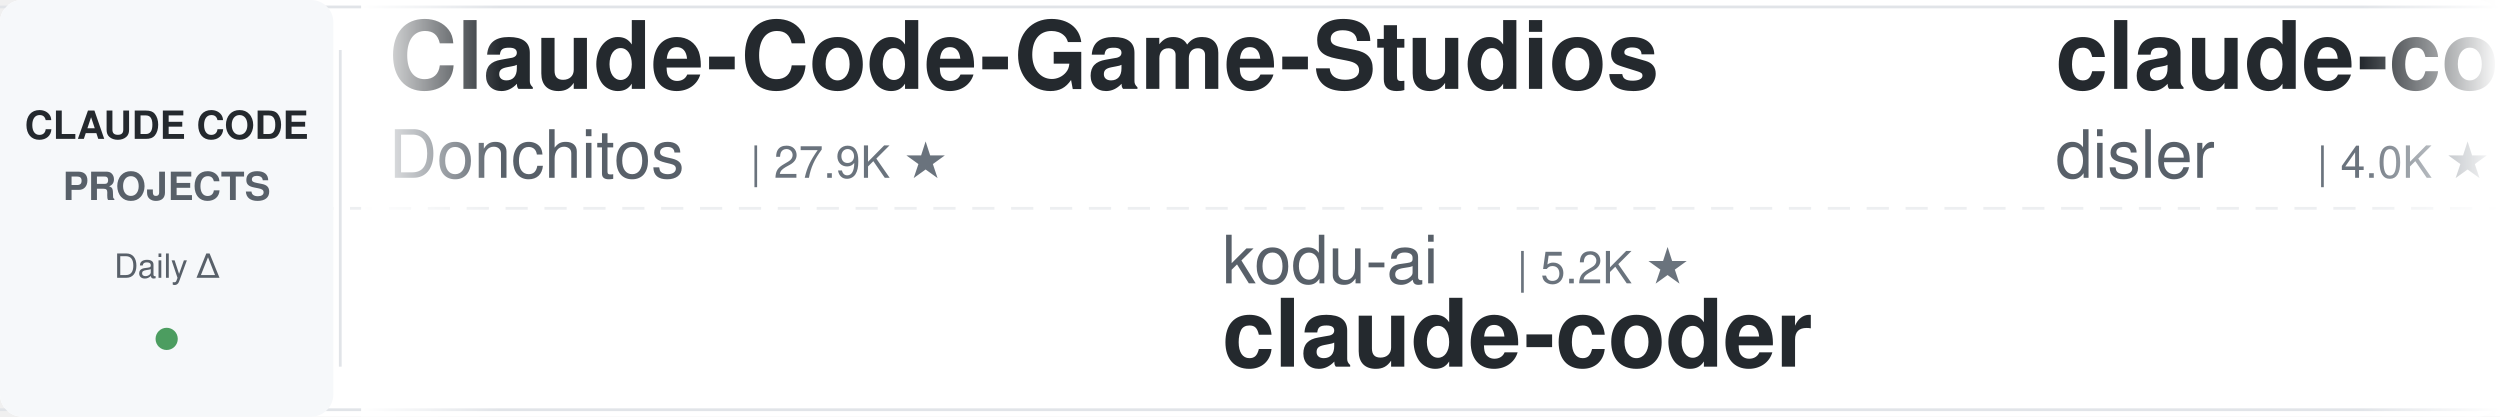
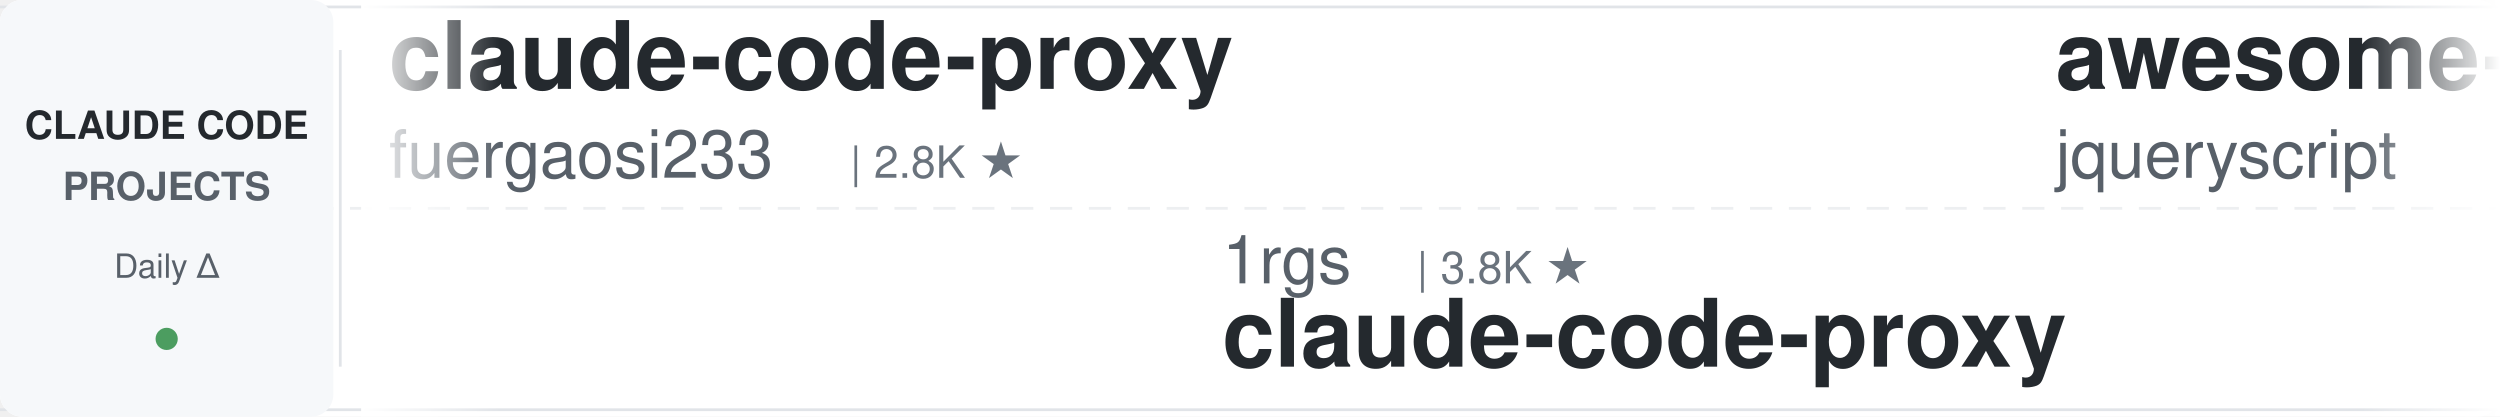
<svg xmlns="http://www.w3.org/2000/svg" width="900" height="150">
  <defs>
    <linearGradient id="leftFade" x1="0%" y1="0%" x2="100%" y2="0%">
      <stop offset="0%" style="stop-color:#ffffff;stop-opacity:1" />
      <stop offset="100%" style="stop-color:#ffffff;stop-opacity:0" />
    </linearGradient>
    <linearGradient id="rightFade" x1="0%" y1="0%" x2="100%" y2="0%">
      <stop offset="0%" style="stop-color:#ffffff;stop-opacity:0" />
      <stop offset="100%" style="stop-color:#ffffff;stop-opacity:1" />
    </linearGradient>
  </defs>
  <rect width="900" height="150" fill="#ffffff" rx="8" />
  <rect x="0" y="2" width="900" height="1" fill="#e1e4e8" />
  <rect x="0" y="147" width="900" height="1" fill="#e1e4e8" />
  <line x1="0" y1="75" x2="900" y2="75" stroke="#e1e4e8" stroke-width="1" stroke-dasharray="8 6" opacity="0.6" />
  <rect x="0" y="0" width="120" height="150" fill="#f6f8fa" rx="8" />
  <text x="60" y="50" font-family="-apple-system, BlinkMacSystemFont, 'Segoe UI', Helvetica, Arial, sans-serif" font-size="14" font-weight="600" fill="#24292e" text-anchor="middle">CLAUDE CODE</text>
  <text x="60" y="72" font-family="-apple-system, BlinkMacSystemFont, 'Segoe UI', Helvetica, Arial, sans-serif" font-size="14" font-weight="600" fill="#586069" text-anchor="middle">PROJECTS</text>
  <text x="60" y="100" font-family="-apple-system, BlinkMacSystemFont, 'Segoe UI', Helvetica, Arial, sans-serif" font-size="12" font-weight="500" fill="#586069" text-anchor="middle">Daily Δ</text>
  <circle cx="60" cy="122" r="4" fill="#22863a" opacity="0.8" />
  <rect x="122" y="18" width="1" height="114" fill="#e1e4e8" />
  <clipPath id="tickerClip">
    <rect x="130" y="0" width="770" height="150" />
  </clipPath>
  <g clip-path="url(#tickerClip)">
    <g id="tickerItems">
      <animateTransform attributeName="transform" attributeType="XML" type="translate" from="0 0" to="-3000 0" dur="54s" repeatCount="indefinite" />
      <g transform="translate(0, 0)">
-         <text x="140" y="32" font-family="-apple-system, BlinkMacSystemFont, 'Segoe UI', Helvetica, Arial, sans-serif" font-size="34" font-weight="600" fill="#24292e">Claude-Code-Game-Studios</text>
-         <text x="140" y="64" font-family="-apple-system, BlinkMacSystemFont, 'Segoe UI', Helvetica, Arial, sans-serif" font-size="24" font-weight="400" fill="#586069">Donchitos</text>
-         <text x="270" y="64" font-family="-apple-system, BlinkMacSystemFont, 'Segoe UI', Helvetica, Arial, sans-serif" font-size="16" font-weight="500" fill="#6a737d">| 27.9K ★</text>
+         <text x="140" y="32" font-family="-apple-system, BlinkMacSystemFont, 'Segoe UI', Helvetica, Arial, sans-serif" font-size="34" font-weight="600" fill="#24292e">claude-code-proxy</text>
+         <text x="140" y="64" font-family="-apple-system, BlinkMacSystemFont, 'Segoe UI', Helvetica, Arial, sans-serif" font-size="24" font-weight="400" fill="#586069">fuergaosi233</text>
+         <text x="306" y="64" font-family="-apple-system, BlinkMacSystemFont, 'Segoe UI', Helvetica, Arial, sans-serif" font-size="16" font-weight="500" fill="#6a737d">| 2.8K ★</text>
      </g>
      <g transform="translate(300, 0)">
-         <text x="140" y="102" font-family="-apple-system, BlinkMacSystemFont, 'Segoe UI', Helvetica, Arial, sans-serif" font-size="24" font-weight="400" fill="#586069">kodu-ai</text>
-         <text x="246" y="102" font-family="-apple-system, BlinkMacSystemFont, 'Segoe UI', Helvetica, Arial, sans-serif" font-size="16" font-weight="500" fill="#6a737d">| 5.2K ★</text>
-         <text x="140" y="132" font-family="-apple-system, BlinkMacSystemFont, 'Segoe UI', Helvetica, Arial, sans-serif" font-size="34" font-weight="600" fill="#24292e">claude-coder</text>
+         <text x="140" y="102" font-family="-apple-system, BlinkMacSystemFont, 'Segoe UI', Helvetica, Arial, sans-serif" font-size="24" font-weight="400" fill="#586069">1rgs</text>
+         <text x="210" y="102" font-family="-apple-system, BlinkMacSystemFont, 'Segoe UI', Helvetica, Arial, sans-serif" font-size="16" font-weight="500" fill="#6a737d">| 3.8K ★</text>
+         <text x="140" y="132" font-family="-apple-system, BlinkMacSystemFont, 'Segoe UI', Helvetica, Arial, sans-serif" font-size="34" font-weight="600" fill="#24292e">claude-code-proxy</text>
      </g>
      <g transform="translate(600, 0)">
-         <text x="140" y="32" font-family="-apple-system, BlinkMacSystemFont, 'Segoe UI', Helvetica, Arial, sans-serif" font-size="34" font-weight="600" fill="#24292e">claude-code-hooks-master...</text>
-         <text x="140" y="64" font-family="-apple-system, BlinkMacSystemFont, 'Segoe UI', Helvetica, Arial, sans-serif" font-size="24" font-weight="400" fill="#586069">disler</text>
-         <text x="234" y="64" font-family="-apple-system, BlinkMacSystemFont, 'Segoe UI', Helvetica, Arial, sans-serif" font-size="16" font-weight="500" fill="#6a737d">| 4.0K ★</text>
-       </g>
-       <g transform="translate(900, 0)">
-         <text x="140" y="102" font-family="-apple-system, BlinkMacSystemFont, 'Segoe UI', Helvetica, Arial, sans-serif" font-size="24" font-weight="400" fill="#586069">anthropics</text>
-         <text x="282" y="102" font-family="-apple-system, BlinkMacSystemFont, 'Segoe UI', Helvetica, Arial, sans-serif" font-size="16" font-weight="500" fill="#6a737d">| 9.7K ★</text>
-         <text x="140" y="132" font-family="-apple-system, BlinkMacSystemFont, 'Segoe UI', Helvetica, Arial, sans-serif" font-size="34" font-weight="600" fill="#24292e">claude-code-action</text>
-       </g>
-       <g transform="translate(1200, 0)">
-         <text x="140" y="32" font-family="-apple-system, BlinkMacSystemFont, 'Segoe UI', Helvetica, Arial, sans-serif" font-size="34" font-weight="600" fill="#24292e">claude_code_src</text>
-         <text x="140" y="64" font-family="-apple-system, BlinkMacSystemFont, 'Segoe UI', Helvetica, Arial, sans-serif" font-size="24" font-weight="400" fill="#586069">ponponon</text>
-         <text x="258" y="64" font-family="-apple-system, BlinkMacSystemFont, 'Segoe UI', Helvetica, Arial, sans-serif" font-size="16" font-weight="500" fill="#6a737d">| 2.3K ★</text>
-       </g>
-       <g transform="translate(1500, 0)">
-         <text x="140" y="102" font-family="-apple-system, BlinkMacSystemFont, 'Segoe UI', Helvetica, Arial, sans-serif" font-size="24" font-weight="400" fill="#586069">alejandrobalderas</text>
-         <text x="366" y="102" font-family="-apple-system, BlinkMacSystemFont, 'Segoe UI', Helvetica, Arial, sans-serif" font-size="16" font-weight="500" fill="#6a737d">| 3.0K ★</text>
-         <text x="140" y="132" font-family="-apple-system, BlinkMacSystemFont, 'Segoe UI', Helvetica, Arial, sans-serif" font-size="34" font-weight="600" fill="#24292e">claude-code-from-source</text>
-       </g>
-       <g transform="translate(1800, 0)">
        <text x="140" y="32" font-family="-apple-system, BlinkMacSystemFont, 'Segoe UI', Helvetica, Arial, sans-serif" font-size="34" font-weight="600" fill="#24292e">awesome-claude-code</text>
        <text x="140" y="64" font-family="-apple-system, BlinkMacSystemFont, 'Segoe UI', Helvetica, Arial, sans-serif" font-size="24" font-weight="400" fill="#586069">jqueryscript</text>
        <text x="306" y="64" font-family="-apple-system, BlinkMacSystemFont, 'Segoe UI', Helvetica, Arial, sans-serif" font-size="16" font-weight="500" fill="#6a737d">| 537 ★</text>
      </g>
+       <g transform="translate(900, 0)">
+         <text x="140" y="102" font-family="-apple-system, BlinkMacSystemFont, 'Segoe UI', Helvetica, Arial, sans-serif" font-size="24" font-weight="400" fill="#586069">AICoderTudou</text>
+         <text x="306" y="102" font-family="-apple-system, BlinkMacSystemFont, 'Segoe UI', Helvetica, Arial, sans-serif" font-size="16" font-weight="500" fill="#6a737d">| 491 ★</text>
+         <text x="140" y="132" font-family="-apple-system, BlinkMacSystemFont, 'Segoe UI', Helvetica, Arial, sans-serif" font-size="34" font-weight="600" fill="#24292e">claude-code-tudou</text>
+       </g>
+       <g transform="translate(1200, 0)">
+         <text x="140" y="32" font-family="-apple-system, BlinkMacSystemFont, 'Segoe UI', Helvetica, Arial, sans-serif" font-size="34" font-weight="600" fill="#24292e">claude-code-base-action</text>
+         <text x="140" y="64" font-family="-apple-system, BlinkMacSystemFont, 'Segoe UI', Helvetica, Arial, sans-serif" font-size="24" font-weight="400" fill="#586069">anthropics</text>
+         <text x="282" y="64" font-family="-apple-system, BlinkMacSystemFont, 'Segoe UI', Helvetica, Arial, sans-serif" font-size="16" font-weight="500" fill="#6a737d">| 1.0K ★</text>
+       </g>
+       <g transform="translate(1500, 0)">
+         <text x="140" y="102" font-family="-apple-system, BlinkMacSystemFont, 'Segoe UI', Helvetica, Arial, sans-serif" font-size="24" font-weight="400" fill="#586069">shanraisshan</text>
+         <text x="306" y="102" font-family="-apple-system, BlinkMacSystemFont, 'Segoe UI', Helvetica, Arial, sans-serif" font-size="16" font-weight="500" fill="#6a737d">| 68.2K ★</text>
+         <text x="140" y="132" font-family="-apple-system, BlinkMacSystemFont, 'Segoe UI', Helvetica, Arial, sans-serif" font-size="34" font-weight="600" fill="#24292e">claude-code-best-practic...</text>
+       </g>
+       <g transform="translate(1800, 0)">
+         <text x="140" y="32" font-family="-apple-system, BlinkMacSystemFont, 'Segoe UI', Helvetica, Arial, sans-serif" font-size="34" font-weight="600" fill="#24292e">edmunds-claude-code</text>
+         <text x="140" y="64" font-family="-apple-system, BlinkMacSystemFont, 'Segoe UI', Helvetica, Arial, sans-serif" font-size="24" font-weight="400" fill="#586069">edmund-io</text>
+         <text x="270" y="64" font-family="-apple-system, BlinkMacSystemFont, 'Segoe UI', Helvetica, Arial, sans-serif" font-size="16" font-weight="500" fill="#6a737d">| 1.5K ★</text>
+       </g>
      <g transform="translate(2100, 0)">
-         <text x="140" y="102" font-family="-apple-system, BlinkMacSystemFont, 'Segoe UI', Helvetica, Arial, sans-serif" font-size="24" font-weight="400" fill="#586069">huangserva</text>
-         <text x="282" y="102" font-family="-apple-system, BlinkMacSystemFont, 'Segoe UI', Helvetica, Arial, sans-serif" font-size="16" font-weight="500" fill="#6a737d">| 630 ★</text>
-         <text x="140" y="132" font-family="-apple-system, BlinkMacSystemFont, 'Segoe UI', Helvetica, Arial, sans-serif" font-size="34" font-weight="600" fill="#24292e">claude-code-cli</text>
+         <text x="140" y="102" font-family="-apple-system, BlinkMacSystemFont, 'Segoe UI', Helvetica, Arial, sans-serif" font-size="24" font-weight="400" fill="#586069">nicedreamzapp</text>
+         <text x="318" y="102" font-family="-apple-system, BlinkMacSystemFont, 'Segoe UI', Helvetica, Arial, sans-serif" font-size="16" font-weight="500" fill="#6a737d">| 3.4K ★</text>
+         <text x="140" y="132" font-family="-apple-system, BlinkMacSystemFont, 'Segoe UI', Helvetica, Arial, sans-serif" font-size="34" font-weight="600" fill="#24292e">claude-code-local</text>
      </g>
      <g transform="translate(2400, 0)">
-         <text x="140" y="32" font-family="-apple-system, BlinkMacSystemFont, 'Segoe UI', Helvetica, Arial, sans-serif" font-size="34" font-weight="600" fill="#24292e">claude-code-infrastructu...</text>
-         <text x="140" y="64" font-family="-apple-system, BlinkMacSystemFont, 'Segoe UI', Helvetica, Arial, sans-serif" font-size="24" font-weight="400" fill="#586069">diet103</text>
-         <text x="246" y="64" font-family="-apple-system, BlinkMacSystemFont, 'Segoe UI', Helvetica, Arial, sans-serif" font-size="16" font-weight="500" fill="#6a737d">| 10.0K ★</text>
+         <text x="140" y="32" font-family="-apple-system, BlinkMacSystemFont, 'Segoe UI', Helvetica, Arial, sans-serif" font-size="34" font-weight="600" fill="#24292e">how-claude-code-works</text>
+         <text x="140" y="64" font-family="-apple-system, BlinkMacSystemFont, 'Segoe UI', Helvetica, Arial, sans-serif" font-size="24" font-weight="400" fill="#586069">Windy3f3f3f3f</text>
+         <text x="318" y="64" font-family="-apple-system, BlinkMacSystemFont, 'Segoe UI', Helvetica, Arial, sans-serif" font-size="16" font-weight="500" fill="#6a737d">| 3.8K ★</text>
      </g>
      <g transform="translate(2700, 0)">
-         <text x="140" y="102" font-family="-apple-system, BlinkMacSystemFont, 'Segoe UI', Helvetica, Arial, sans-serif" font-size="24" font-weight="400" fill="#586069">Pimzino</text>
-         <text x="246" y="102" font-family="-apple-system, BlinkMacSystemFont, 'Segoe UI', Helvetica, Arial, sans-serif" font-size="16" font-weight="500" fill="#6a737d">| 3.9K ★</text>
-         <text x="140" y="132" font-family="-apple-system, BlinkMacSystemFont, 'Segoe UI', Helvetica, Arial, sans-serif" font-size="34" font-weight="600" fill="#24292e">claude-code-spec-workflo...</text>
+         <text x="140" y="102" font-family="-apple-system, BlinkMacSystemFont, 'Segoe UI', Helvetica, Arial, sans-serif" font-size="24" font-weight="400" fill="#586069">wanshuiyin</text>
+         <text x="282" y="102" font-family="-apple-system, BlinkMacSystemFont, 'Segoe UI', Helvetica, Arial, sans-serif" font-size="16" font-weight="500" fill="#6a737d">| 18.2K ★</text>
+         <text x="140" y="132" font-family="-apple-system, BlinkMacSystemFont, 'Segoe UI', Helvetica, Arial, sans-serif" font-size="34" font-weight="600" fill="#24292e">Auto-claude-code-researc...</text>
      </g>
      <g transform="translate(3000, 0)">
-         <text x="140" y="32" font-family="-apple-system, BlinkMacSystemFont, 'Segoe UI', Helvetica, Arial, sans-serif" font-size="34" font-weight="600" fill="#24292e">Claude-Code-Game-Studios</text>
-         <text x="140" y="64" font-family="-apple-system, BlinkMacSystemFont, 'Segoe UI', Helvetica, Arial, sans-serif" font-size="24" font-weight="400" fill="#586069">Donchitos</text>
-         <text x="270" y="64" font-family="-apple-system, BlinkMacSystemFont, 'Segoe UI', Helvetica, Arial, sans-serif" font-size="16" font-weight="500" fill="#6a737d">| 27.9K ★</text>
+         <text x="140" y="32" font-family="-apple-system, BlinkMacSystemFont, 'Segoe UI', Helvetica, Arial, sans-serif" font-size="34" font-weight="600" fill="#24292e">claude-code-proxy</text>
+         <text x="140" y="64" font-family="-apple-system, BlinkMacSystemFont, 'Segoe UI', Helvetica, Arial, sans-serif" font-size="24" font-weight="400" fill="#586069">fuergaosi233</text>
+         <text x="306" y="64" font-family="-apple-system, BlinkMacSystemFont, 'Segoe UI', Helvetica, Arial, sans-serif" font-size="16" font-weight="500" fill="#6a737d">| 2.8K ★</text>
      </g>
      <g transform="translate(3300, 0)">
-         <text x="140" y="102" font-family="-apple-system, BlinkMacSystemFont, 'Segoe UI', Helvetica, Arial, sans-serif" font-size="24" font-weight="400" fill="#586069">kodu-ai</text>
-         <text x="246" y="102" font-family="-apple-system, BlinkMacSystemFont, 'Segoe UI', Helvetica, Arial, sans-serif" font-size="16" font-weight="500" fill="#6a737d">| 5.2K ★</text>
-         <text x="140" y="132" font-family="-apple-system, BlinkMacSystemFont, 'Segoe UI', Helvetica, Arial, sans-serif" font-size="34" font-weight="600" fill="#24292e">claude-coder</text>
+         <text x="140" y="102" font-family="-apple-system, BlinkMacSystemFont, 'Segoe UI', Helvetica, Arial, sans-serif" font-size="24" font-weight="400" fill="#586069">1rgs</text>
+         <text x="210" y="102" font-family="-apple-system, BlinkMacSystemFont, 'Segoe UI', Helvetica, Arial, sans-serif" font-size="16" font-weight="500" fill="#6a737d">| 3.8K ★</text>
+         <text x="140" y="132" font-family="-apple-system, BlinkMacSystemFont, 'Segoe UI', Helvetica, Arial, sans-serif" font-size="34" font-weight="600" fill="#24292e">claude-code-proxy</text>
      </g>
      <g transform="translate(3600, 0)">
-         <text x="140" y="32" font-family="-apple-system, BlinkMacSystemFont, 'Segoe UI', Helvetica, Arial, sans-serif" font-size="34" font-weight="600" fill="#24292e">claude-code-hooks-master...</text>
-         <text x="140" y="64" font-family="-apple-system, BlinkMacSystemFont, 'Segoe UI', Helvetica, Arial, sans-serif" font-size="24" font-weight="400" fill="#586069">disler</text>
-         <text x="234" y="64" font-family="-apple-system, BlinkMacSystemFont, 'Segoe UI', Helvetica, Arial, sans-serif" font-size="16" font-weight="500" fill="#6a737d">| 4.0K ★</text>
+         <text x="140" y="32" font-family="-apple-system, BlinkMacSystemFont, 'Segoe UI', Helvetica, Arial, sans-serif" font-size="34" font-weight="600" fill="#24292e">awesome-claude-code</text>
+         <text x="140" y="64" font-family="-apple-system, BlinkMacSystemFont, 'Segoe UI', Helvetica, Arial, sans-serif" font-size="24" font-weight="400" fill="#586069">jqueryscript</text>
+         <text x="306" y="64" font-family="-apple-system, BlinkMacSystemFont, 'Segoe UI', Helvetica, Arial, sans-serif" font-size="16" font-weight="500" fill="#6a737d">| 537 ★</text>
      </g>
      <g transform="translate(3900, 0)">
-         <text x="140" y="102" font-family="-apple-system, BlinkMacSystemFont, 'Segoe UI', Helvetica, Arial, sans-serif" font-size="24" font-weight="400" fill="#586069">anthropics</text>
-         <text x="282" y="102" font-family="-apple-system, BlinkMacSystemFont, 'Segoe UI', Helvetica, Arial, sans-serif" font-size="16" font-weight="500" fill="#6a737d">| 9.7K ★</text>
-         <text x="140" y="132" font-family="-apple-system, BlinkMacSystemFont, 'Segoe UI', Helvetica, Arial, sans-serif" font-size="34" font-weight="600" fill="#24292e">claude-code-action</text>
+         <text x="140" y="102" font-family="-apple-system, BlinkMacSystemFont, 'Segoe UI', Helvetica, Arial, sans-serif" font-size="24" font-weight="400" fill="#586069">AICoderTudou</text>
+         <text x="306" y="102" font-family="-apple-system, BlinkMacSystemFont, 'Segoe UI', Helvetica, Arial, sans-serif" font-size="16" font-weight="500" fill="#6a737d">| 491 ★</text>
+         <text x="140" y="132" font-family="-apple-system, BlinkMacSystemFont, 'Segoe UI', Helvetica, Arial, sans-serif" font-size="34" font-weight="600" fill="#24292e">claude-code-tudou</text>
      </g>
    </g>
  </g>
  <rect x="130" y="0" width="50" height="150" fill="url(#leftFade)" />
  <rect x="850" y="0" width="50" height="150" fill="url(#rightFade)" />
</svg>
